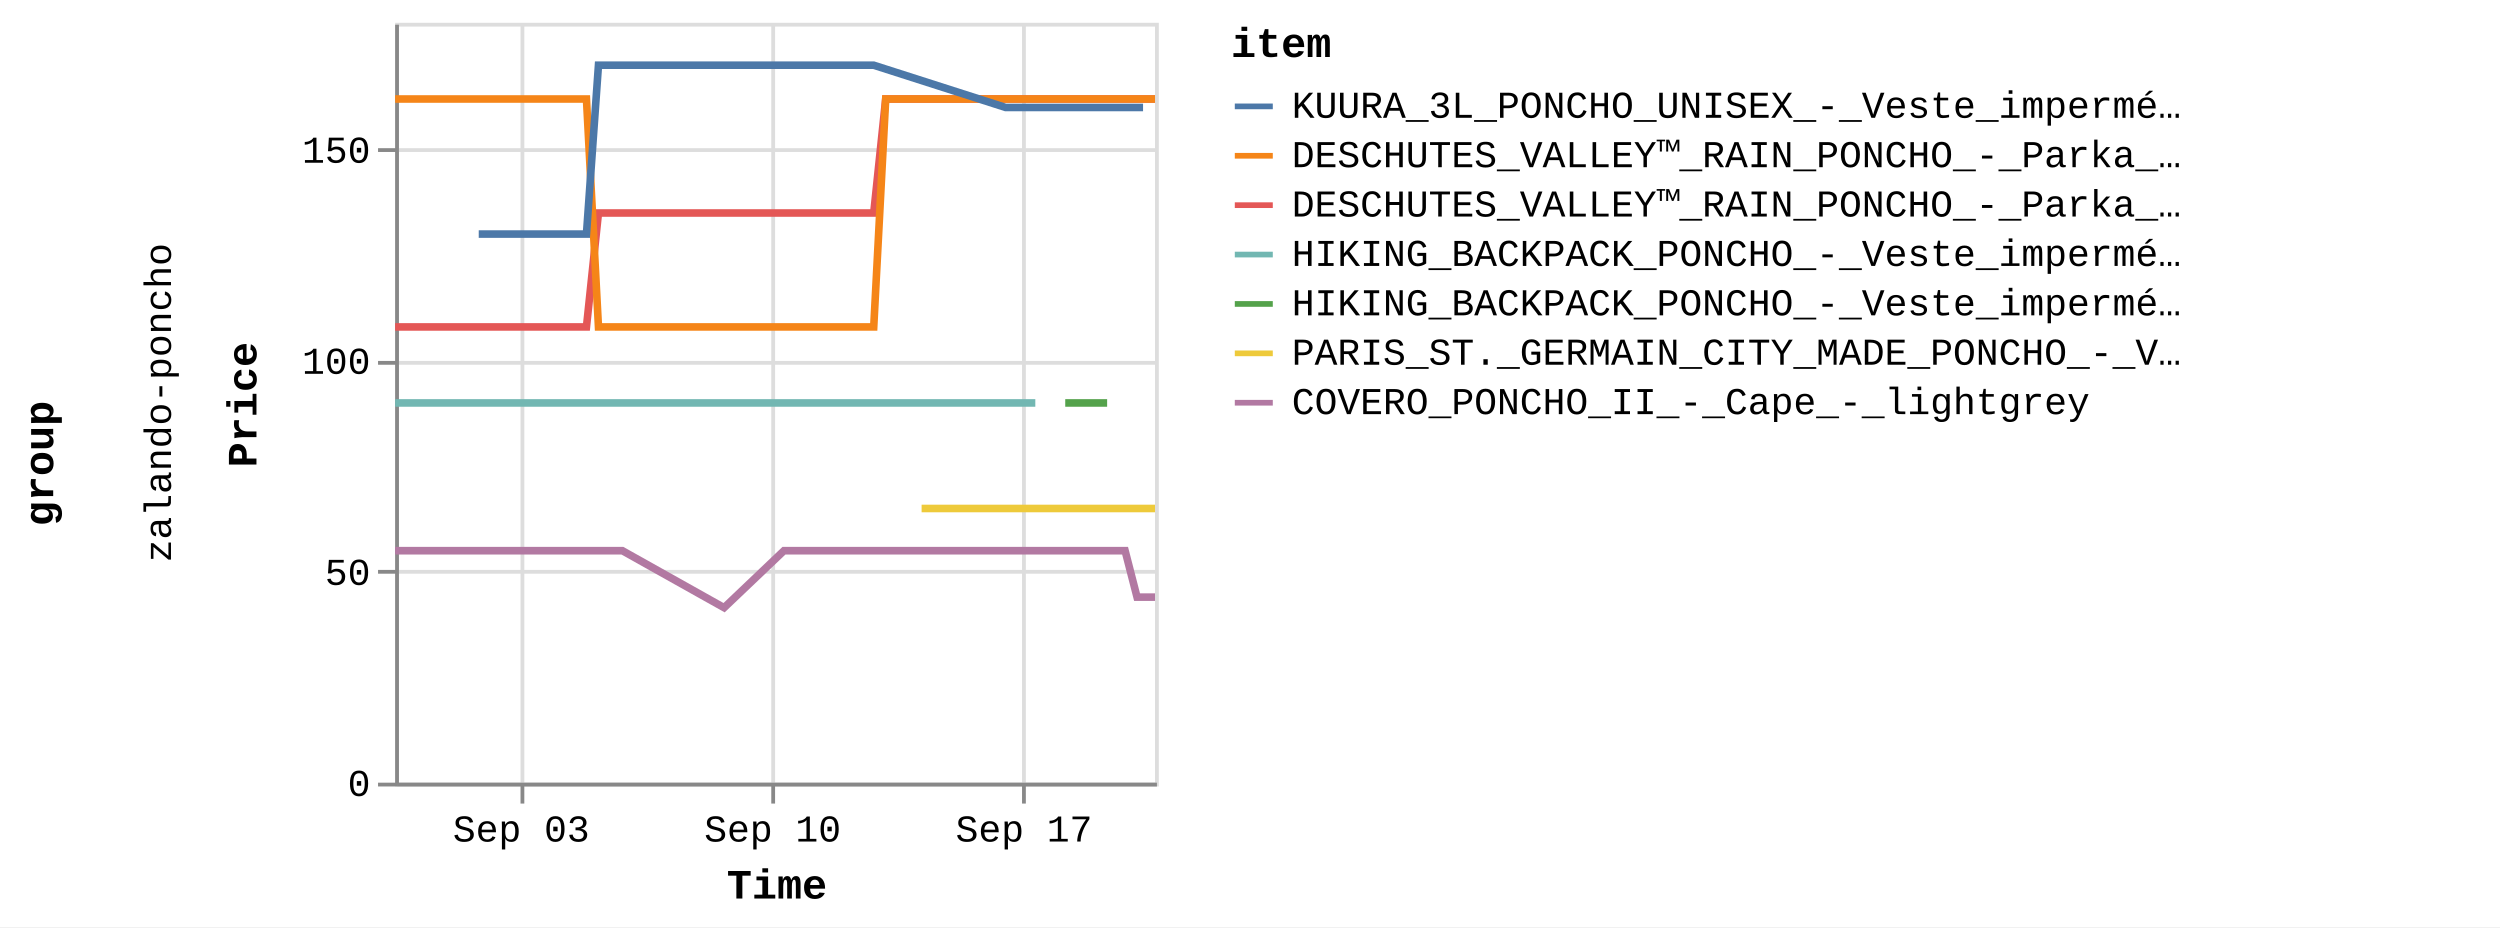
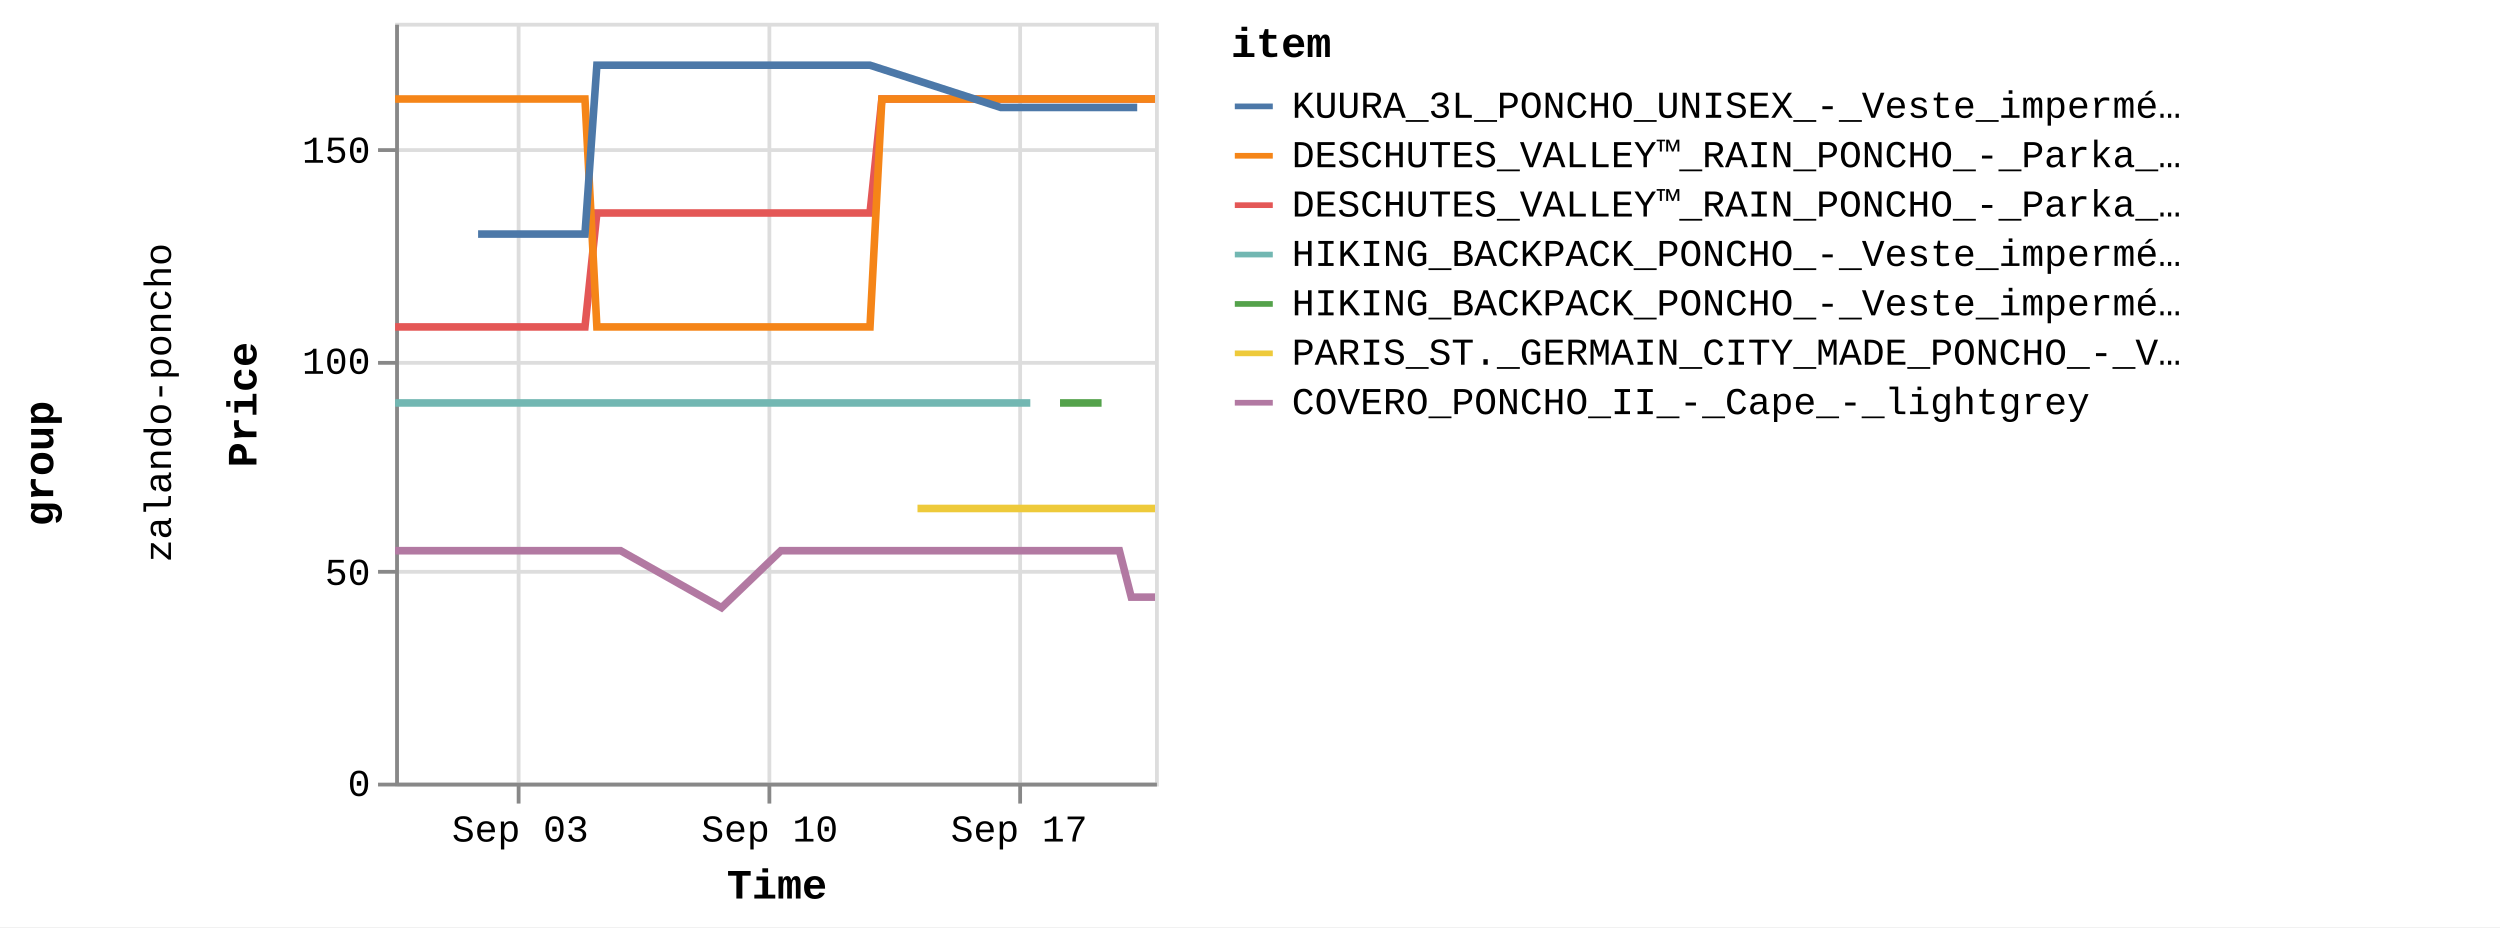
<svg xmlns="http://www.w3.org/2000/svg" version="1.1" class="marks" width="658" height="244" viewBox="0 0 658 244">
  <rect width="658" height="244" fill="white" />
  <g fill="none" stroke-miterlimit="10" transform="translate(104,6)">
    <g class="mark-group role-frame root" role="graphics-object" aria-roledescription="group mark container">
      <g transform="translate(0,0)">
        <path class="background" aria-hidden="true" d="M0,0h0v0h0Z" />
        <g>
          <g class="mark-group role-row-title row-title" role="graphics-object" aria-roledescription="group mark container">
            <g transform="translate(-78,116)">
              <path class="background" aria-hidden="true" d="M0,0h0v0h0Z" />
              <g>
                <g class="mark-group role-title">
                  <g transform="translate(-21,0)">
                    <path class="background" aria-hidden="true" d="M0,0h0v0h0Z" pointer-events="none" />
                    <g>
                      <g class="mark-text role-title-text" role="graphics-symbol" aria-roledescription="title" aria-label="Title text 'group'" pointer-events="none">
                        <text text-anchor="middle" transform="translate(0,0) rotate(-90) translate(0,9)" font-family="Liberation Mono" font-size="11px" font-weight="bold" fill="#000" opacity="1">group</text>
                      </g>
                    </g>
                    <path class="foreground" aria-hidden="true" d="" pointer-events="none" display="none" />
                  </g>
                </g>
              </g>
              <path class="foreground" aria-hidden="true" d="" display="none" />
            </g>
          </g>
          <g class="mark-group role-row-header row_header" role="graphics-object" aria-roledescription="group mark container">
            <g transform="translate(-47,0)">
              <path class="background" aria-hidden="true" d="M0,0h0v200h0Z" />
              <g>
                <g class="mark-group role-title">
                  <g transform="translate(-20,100)">
                    <path class="background" aria-hidden="true" d="M0,0h0v0h0Z" pointer-events="none" />
                    <g>
                      <g class="mark-text role-title-text" role="graphics-symbol" aria-roledescription="title" aria-label="Title text 'zalando-poncho'" pointer-events="none">
                        <text text-anchor="middle" transform="translate(0,0) rotate(-90) translate(0,8)" font-family="Liberation Mono" font-size="10px" fill="#000" opacity="1">zalando-poncho</text>
                      </g>
                    </g>
                    <path class="foreground" aria-hidden="true" d="" pointer-events="none" display="none" />
                  </g>
                </g>
              </g>
              <path class="foreground" aria-hidden="true" d="" display="none" />
            </g>
          </g>
          <g class="mark-group role-scope cell" role="graphics-object" aria-roledescription="group mark container">
            <g transform="translate(0,0)">
              <path class="background" aria-hidden="true" d="M0.5,0.5h200v200h-200Z" stroke="#ddd" />
              <g>
                <g class="mark-group role-axis" aria-hidden="true">
                  <g transform="translate(0.5,200.5)">
                    <path class="background" aria-hidden="true" d="M0,0h0v0h0Z" pointer-events="none" />
                    <g>
                      <g class="mark-rule role-axis-grid" pointer-events="none">
-                         <line transform="translate(33,-200)" x2="0" y2="200" stroke="#ddd" stroke-width="1" opacity="1" />
-                         <line transform="translate(99,-200)" x2="0" y2="200" stroke="#ddd" stroke-width="1" opacity="1" />
-                         <line transform="translate(165,-200)" x2="0" y2="200" stroke="#ddd" stroke-width="1" opacity="1" />
+                         <line transform="translate(32,-200)" x2="0" y2="200" stroke="#ddd" stroke-width="1" opacity="1" />
+                         <line transform="translate(98,-200)" x2="0" y2="200" stroke="#ddd" stroke-width="1" opacity="1" />
+                         <line transform="translate(164,-200)" x2="0" y2="200" stroke="#ddd" stroke-width="1" opacity="1" />
                      </g>
                    </g>
                    <path class="foreground" aria-hidden="true" d="" pointer-events="none" display="none" />
                  </g>
                </g>
                <g class="mark-group role-axis" aria-hidden="true">
                  <g transform="translate(0.5,0.5)">
                    <path class="background" aria-hidden="true" d="M0,0h0v0h0Z" pointer-events="none" />
                    <g>
                      <g class="mark-rule role-axis-grid" pointer-events="none">
                        <line transform="translate(0,200)" x2="200" y2="0" stroke="#ddd" stroke-width="1" opacity="1" />
                        <line transform="translate(0,144)" x2="200" y2="0" stroke="#ddd" stroke-width="1" opacity="1" />
                        <line transform="translate(0,89)" x2="200" y2="0" stroke="#ddd" stroke-width="1" opacity="1" />
                        <line transform="translate(0,33)" x2="200" y2="0" stroke="#ddd" stroke-width="1" opacity="1" />
                      </g>
                    </g>
                    <path class="foreground" aria-hidden="true" d="" pointer-events="none" display="none" />
                  </g>
                </g>
-                 <g class="mark-group role-axis" role="graphics-symbol" aria-roledescription="axis" aria-label="X-axis titled 'Time' for a time scale with values from Wednesday, 30 August 2023, 12:58:24 PM to Wednesday, 20 September 2023, 4:50:31 PM">
+                 <g class="mark-group role-axis" role="graphics-symbol" aria-roledescription="axis" aria-label="X-axis titled 'Time' for a time scale with values from Wednesday, 30 August 2023, 12:58:24 PM to Wednesday, 20 September 2023, 8:50:22 PM">
                  <g transform="translate(0.5,200.5)">
                    <path class="background" aria-hidden="true" d="M0,0h0v0h0Z" pointer-events="none" />
                    <g>
                      <g class="mark-rule role-axis-tick" pointer-events="none">
-                         <line transform="translate(33,0)" x2="0" y2="5" stroke="#888" stroke-width="1" opacity="1" />
-                         <line transform="translate(99,0)" x2="0" y2="5" stroke="#888" stroke-width="1" opacity="1" />
-                         <line transform="translate(165,0)" x2="0" y2="5" stroke="#888" stroke-width="1" opacity="1" />
+                         <line transform="translate(32,0)" x2="0" y2="5" stroke="#888" stroke-width="1" opacity="1" />
+                         <line transform="translate(98,0)" x2="0" y2="5" stroke="#888" stroke-width="1" opacity="1" />
+                         <line transform="translate(164,0)" x2="0" y2="5" stroke="#888" stroke-width="1" opacity="1" />
                      </g>
                      <g class="mark-text role-axis-label" pointer-events="none">
-                         <text text-anchor="middle" transform="translate(32.69612,15)" font-family="Liberation Mono" font-size="10px" fill="#000" opacity="1">Sep 03</text>
-                         <text text-anchor="middle" transform="translate(98.85496,15)" font-family="Liberation Mono" font-size="10px" fill="#000" opacity="1">Sep 10</text>
-                         <text text-anchor="middle" transform="translate(165.0138,15)" font-family="Liberation Mono" font-size="10px" fill="#000" opacity="1">Sep 17</text>
+                         <text text-anchor="middle" transform="translate(32.44077,15)" font-family="Liberation Mono" font-size="10px" fill="#000" opacity="1">Sep 03</text>
+                         <text text-anchor="middle" transform="translate(98.08294,15)" font-family="Liberation Mono" font-size="10px" fill="#000" opacity="1">Sep 10</text>
+                         <text text-anchor="middle" transform="translate(163.7251,15)" font-family="Liberation Mono" font-size="10px" fill="#000" opacity="1">Sep 17</text>
                      </g>
                      <g class="mark-rule role-axis-domain" pointer-events="none">
                        <line transform="translate(0,0)" x2="200" y2="0" stroke="#888" stroke-width="1" opacity="1" />
                      </g>
                      <g class="mark-text role-axis-title" pointer-events="none">
                        <text text-anchor="middle" transform="translate(100,30)" font-family="Liberation Mono" font-size="11px" font-weight="bold" fill="#000" opacity="1">Time</text>
                      </g>
                    </g>
                    <path class="foreground" aria-hidden="true" d="" pointer-events="none" display="none" />
                  </g>
                </g>
                <g class="mark-group role-axis" role="graphics-symbol" aria-roledescription="axis" aria-label="Y-axis titled 'Price' for a linear scale with values from 0 to 18,000">
                  <g transform="translate(0.5,0.5)">
                    <path class="background" aria-hidden="true" d="M0,0h0v0h0Z" pointer-events="none" />
                    <g>
                      <g class="mark-rule role-axis-tick" pointer-events="none">
                        <line transform="translate(0,200)" x2="-5" y2="0" stroke="#888" stroke-width="1" opacity="1" />
                        <line transform="translate(0,144)" x2="-5" y2="0" stroke="#888" stroke-width="1" opacity="1" />
                        <line transform="translate(0,89)" x2="-5" y2="0" stroke="#888" stroke-width="1" opacity="1" />
                        <line transform="translate(0,33)" x2="-5" y2="0" stroke="#888" stroke-width="1" opacity="1" />
                      </g>
                      <g class="mark-text role-axis-label" pointer-events="none">
                        <text text-anchor="end" transform="translate(-7,203)" font-family="Liberation Mono" font-size="10px" fill="#000" opacity="1">0</text>
                        <text text-anchor="end" transform="translate(-7,147.4444)" font-family="Liberation Mono" font-size="10px" fill="#000" opacity="1">50</text>
                        <text text-anchor="end" transform="translate(-7,91.88889)" font-family="Liberation Mono" font-size="10px" fill="#000" opacity="1">100</text>
                        <text text-anchor="end" transform="translate(-7,36.33333)" font-family="Liberation Mono" font-size="10px" fill="#000" opacity="1">150</text>
                      </g>
                      <g class="mark-rule role-axis-domain" pointer-events="none">
                        <line transform="translate(0,200)" x2="0" y2="-200" stroke="#888" stroke-width="1" opacity="1" />
                      </g>
                      <g class="mark-text role-axis-title" pointer-events="none">
                        <text text-anchor="middle" transform="translate(-35,100) rotate(-90) translate(0,-2)" font-family="Liberation Mono" font-size="11px" font-weight="bold" fill="#000" opacity="1">Price</text>
                      </g>
                    </g>
                    <path class="foreground" aria-hidden="true" d="" pointer-events="none" display="none" />
                  </g>
                </g>
                <g class="mark-group role-scope child_pathgroup" role="graphics-object" aria-roledescription="group mark container">
                  <g transform="translate(0,0)">
                    <path class="background" aria-hidden="true" d="M0,0h200v200h-200Z" />
                    <g>
                      <g class="mark-line role-mark child_marks" role="graphics-object" aria-roledescription="line mark container">
-                         <path aria-label="Time: Aug 30, 2023; Price: 10795; item: DESCHUTES_VALLEY™_RAIN_PONCHO_-_Parka_-_black" role="graphics-symbol" aria-roledescription="line mark" d="M0,80.056L1.534,80.056L3.102,80.056L6.252,80.056L7.826,80.056L9.455,80.056L10.977,80.056L12.55,80.056L15.706,80.056L17.277,80.056L18.902,80.056L20.427,80.056L22.002,80.056L25.154,80.056L26.728,80.056L28.334,80.056L29.876,80.056L31.454,80.056L34.605,80.056L37.312,80.056L37.79,80.056L39.33,80.056L40.906,80.056L44.056,80.056L45.635,80.056L47.261,80.056L48.78,80.056L50.354,80.056L53.516,50.056L55.092,50.056L56.711,50.056L58.235,50.056L59.807,50.056L62.958,50.056L64.533,50.056L66.167,50.056L67.683,50.056L69.259,50.056L72.414,50.056L73.987,50.056L75.611,50.056L77.136,50.056L78.711,50.056L82.853,50.056L83.435,50.056L85.058,50.056L86.584,50.056L88.161,50.056L91.308,50.056L92.886,50.056L94.492,50.056L96.036,50.056L97.612,50.056L100.763,50.056L102.337,50.056L103.943,50.056L105.486,50.056L107.062,50.056L110.212,50.056L111.788,50.056L113.422,50.056L114.938,50.056L116.512,50.056L119.665,50.056L121.238,50.056L122.868,50.056L124.39,50.056L125.966,50.056L129.117,20.056L130.692,20.056L132.323,20.056L133.155,20.056L133.842,20.056L135.417,20.056L138.567,20.056L140.142,20.056L141.775,20.056L143.294,20.056L144.868,20.056L148.017,20.056L149.593,20.056L151.22,20.056L152.743,20.056L154.318,20.056L157.468,20.056L159.045,20.056L160.647,20.056L162.195,20.056L163.768,20.056L166.919,20.056L168.495,20.056L170.102,20.056L171.645,20.056L173.221,20.056L176.372,20.056L177.946,20.056L179.581,20.056L181.098,20.056L182.674,20.056L185.821,20.056L187.397,20.056L189.031,20.056L190.548,20.056L192.124,20.056L195.272,20.056L196.851,20.056L198.484,20.056L200,20.056" stroke="#e45756" stroke-width="2" />
-                       </g>
-                     </g>
-                     <path class="foreground" aria-hidden="true" d="" display="none" />
-                   </g>
-                   <g transform="translate(0,0)">
-                     <path class="background" aria-hidden="true" d="M0,0h200v200h-200Z" />
-                     <g>
-                       <g class="mark-line role-mark child_marks" role="graphics-object" aria-roledescription="line mark container">
-                         <path aria-label="Time: Aug 30, 2023; Price: 8995; item: HIKING_BACKPACK_PONCHO_-_Veste_imperméable_-_blue" role="graphics-symbol" aria-roledescription="line mark" d="M0,100.056L1.534,100.056L3.102,100.056L6.252,100.056L7.826,100.056L9.455,100.056L10.977,100.056L12.55,100.056L15.706,100.056L17.277,100.056L18.902,100.056L20.427,100.056L22.002,100.056L25.154,100.056L26.728,100.056L28.334,100.056L29.876,100.056L31.454,100.056L34.605,100.056L37.312,100.056L37.79,100.056L111.788,100.056L113.422,100.056L114.938,100.056L116.513,100.056L119.665,100.056L121.238,100.056L122.868,100.056L124.39,100.056L125.966,100.056L129.117,100.056L130.692,100.056L132.323,100.056L133.155,100.056L133.842,100.056L135.417,100.056L138.567,100.056L140.142,100.056L141.775,100.056L143.294,100.056L144.868,100.056L148.017,100.056L149.593,100.056L151.22,100.056L152.743,100.056L154.318,100.056L157.468,100.056L159.045,100.056L160.647,100.056L162.195,100.056L163.768,100.056L166.919,100.056L168.495,100.056" stroke="#72b7b2" stroke-width="2" />
-                       </g>
-                     </g>
-                     <path class="foreground" aria-hidden="true" d="" display="none" />
-                   </g>
-                   <g transform="translate(0,0)">
-                     <path class="background" aria-hidden="true" d="M0,0h200v200h-200Z" />
-                     <g>
-                       <g class="mark-line role-mark child_marks" role="graphics-object" aria-roledescription="line mark container">
-                         <path aria-label="Time: Aug 30, 2023; Price: 16195; item: DESCHUTES_VALLEY™_RAIN_PONCHO_-_Parka_-_vista_blue" role="graphics-symbol" aria-roledescription="line mark" d="M0,20.056L1.534,20.056L3.102,20.056L6.252,20.056L7.826,20.056L9.455,20.056L10.977,20.056L12.55,20.056L15.706,20.056L17.277,20.056L18.902,20.056L20.427,20.056L22.002,20.056L25.154,20.056L26.728,20.056L28.334,20.056L29.876,20.056L31.454,20.056L34.605,20.056L37.312,20.056L37.79,20.056L39.33,20.056L40.906,20.056L44.057,20.056L45.635,20.056L47.261,20.056L48.78,20.056L50.354,20.056L53.516,80.056L55.092,80.056L56.711,80.056L58.235,80.056L59.807,80.056L62.958,80.056L64.533,80.056L66.167,80.056L67.683,80.056L69.259,80.056L72.414,80.056L73.987,80.056L75.611,80.056L77.136,80.056L78.711,80.056L82.853,80.056L83.435,80.056L85.058,80.056L86.584,80.056L88.161,80.056L91.308,80.056L92.886,80.056L94.492,80.056L96.036,80.056L97.612,80.056L100.763,80.056L102.337,80.056L103.943,80.056L105.486,80.056L107.062,80.056L110.212,80.056L111.788,80.056L113.422,80.056L114.938,80.056L116.512,80.056L119.665,80.056L121.238,80.056L122.868,80.056L124.39,80.056L125.966,80.056L129.117,20.056L130.692,20.056L132.323,20.056L133.155,20.056L133.842,20.056L135.417,20.056L138.567,20.056L140.142,20.056L141.774,20.056L143.294,20.056L144.868,20.056L148.017,20.056L149.593,20.056L151.22,20.056L152.743,20.056L154.318,20.056L157.468,20.056L159.045,20.056L160.647,20.056L162.195,20.056L163.768,20.056L166.919,20.056L168.495,20.056L170.102,20.056L171.645,20.056L173.221,20.056L176.372,20.056L177.946,20.056L179.581,20.056L181.098,20.056L182.674,20.056L185.821,20.056L187.397,20.056L189.031,20.056L190.548,20.056L192.124,20.056L195.272,20.056L196.851,20.056L198.484,20.056L200,20.056" stroke="#f58518" stroke-width="2" />
-                       </g>
-                     </g>
-                     <path class="foreground" aria-hidden="true" d="" display="none" />
-                   </g>
-                   <g transform="translate(0,0)">
-                     <path class="background" aria-hidden="true" d="M0,0h200v200h-200Z" />
-                     <g>
-                       <g class="mark-line role-mark child_marks" role="graphics-object" aria-roledescription="line mark container">
-                         <path aria-label="Time: Aug 30, 2023; Price: 5495; item: COVERO_PONCHO_II_-_Cape_-_lightgrey" role="graphics-symbol" aria-roledescription="line mark" d="M0,138.944L1.535,138.944L3.102,138.944L6.252,138.944L7.826,138.944L9.455,138.944L10.977,138.944L12.55,138.944L15.706,138.944L17.277,138.944L26.728,138.944L28.334,138.944L29.876,138.944L31.454,138.944L34.606,138.944L37.312,138.944L37.79,138.944L39.33,138.944L40.906,138.944L44.057,138.944L45.635,138.944L47.262,138.944L48.78,138.944L50.354,138.944L53.516,138.944L55.092,138.944L56.711,138.944L58.235,138.944L59.807,138.944L86.584,153.944L102.337,138.944L103.943,138.944L105.486,138.944L107.062,138.944L110.212,138.944L111.788,138.944L113.422,138.944L114.938,138.944L116.513,138.944L119.665,138.944L121.238,138.944L122.868,138.944L124.39,138.944L125.966,138.944L129.117,138.944L130.692,138.944L132.324,138.944L133.155,138.944L133.842,138.944L135.417,138.944L138.567,138.944L140.142,138.944L141.775,138.944L143.294,138.944L144.868,138.944L148.017,138.944L149.593,138.944L151.22,138.944L152.743,138.944L154.318,138.944L157.468,138.944L159.045,138.944L160.647,138.944L162.195,138.944L163.768,138.944L166.919,138.944L168.496,138.944L170.102,138.944L171.645,138.944L173.222,138.944L176.372,138.944L177.947,138.944L179.582,138.944L181.098,138.944L182.674,138.944L185.821,138.944L187.397,138.944L189.031,138.944L190.548,138.944L192.124,138.944L195.272,151.167L196.851,151.167L198.484,151.167L200,151.167" stroke="#b279a2" stroke-width="2" />
-                       </g>
-                     </g>
-                     <path class="foreground" aria-hidden="true" d="" display="none" />
-                   </g>
-                   <g transform="translate(0,0)">
-                     <path class="background" aria-hidden="true" d="M0,0h200v200h-200Z" />
-                     <g>
-                       <g class="mark-line role-mark child_marks" role="graphics-object" aria-roledescription="line mark container">
-                         <path aria-label="Time: Sep 01, 2023; Price: 12995; item: KUURA_3L_PONCHO_UNISEX_-_Veste_imperméable_-_green" role="graphics-symbol" aria-roledescription="line mark" d="M22.002,55.611L25.154,55.611L26.728,55.611L28.334,55.611L45.635,55.611L47.261,55.611L48.78,55.611L50.354,55.611L53.516,11.167L55.092,11.167L56.711,11.167L58.235,11.167L59.807,11.167L62.958,11.167L64.533,11.167L66.167,11.167L67.683,11.167L69.26,11.167L72.414,11.167L73.987,11.167L75.611,11.167L77.136,11.167L78.711,11.167L82.853,11.167L83.435,11.167L85.058,11.167L86.584,11.167L88.161,11.167L91.308,11.167L92.886,11.167L94.492,11.167L96.036,11.167L97.612,11.167L100.763,11.167L102.337,11.167L103.943,11.167L105.486,11.167L107.062,11.167L110.212,11.167L111.788,11.167L113.422,11.167L114.938,11.167L119.665,11.167L121.238,11.167L122.868,11.167L124.39,11.167L125.966,11.167L160.647,22.278L162.195,22.278L163.768,22.278L166.919,22.278L168.495,22.278L170.102,22.278L171.645,22.278L173.222,22.278L176.372,22.278L177.946,22.278L179.581,22.278L187.397,22.278L189.031,22.278L190.548,22.278L192.124,22.278L195.272,22.278L196.851,22.278" stroke="#4c78a8" stroke-width="2" />
-                       </g>
-                     </g>
-                     <path class="foreground" aria-hidden="true" d="" display="none" />
-                   </g>
-                   <g transform="translate(0,0)">
-                     <path class="background" aria-hidden="true" d="M0,0h200v200h-200Z" />
-                     <g>
-                       <g class="mark-line role-mark child_marks" role="graphics-object" aria-roledescription="line mark container">
-                         <path aria-label="Time: Sep 14, 2023; Price: 6495; item: PARIS_ST._GERMAIN_CITY_MADE_PONCHO_-_Veste_de_survêtement_-_aura_white" role="graphics-symbol" aria-roledescription="line mark" d="M138.567,127.833L140.142,127.833L141.775,127.833L143.294,127.833L144.868,127.833L148.017,127.833L149.593,127.833L157.468,127.833L168.496,127.833L170.102,127.833L171.645,127.833L173.222,127.833L176.372,127.833L177.946,127.833L179.582,127.833L181.098,127.833L182.674,127.833L185.821,127.833L187.397,127.833L189.031,127.833L190.548,127.833L192.124,127.833L195.272,127.833L196.851,127.833L198.484,127.833L200,127.833" stroke="#eeca3b" stroke-width="2" />
-                       </g>
-                     </g>
-                     <path class="foreground" aria-hidden="true" d="" display="none" />
-                   </g>
-                   <g transform="translate(0,0)">
-                     <path class="background" aria-hidden="true" d="M0,0h200v200h-200Z" />
-                     <g>
-                       <g class="mark-line role-mark child_marks" role="graphics-object" aria-roledescription="line mark container">
-                         <path aria-label="Time: Sep 18, 2023; Price: 8995; item: HIKING_BACKPACK_PONCHO_-_Veste_imperméable_-_indian_red" role="graphics-symbol" aria-roledescription="line mark" d="M176.372,100.056L177.946,100.056L179.582,100.056L181.098,100.056L182.674,100.056L185.821,100.056L187.397,100.056" stroke="#54a24b" stroke-width="2" />
+                         <path aria-label="Time: Aug 30, 2023; Price: 10795; item: DESCHUTES_VALLEY™_RAIN_PONCHO_-_Parka_-_black" role="graphics-symbol" aria-roledescription="line mark" d="M0,80.056L1.522,80.056L3.078,80.056L6.203,80.056L7.764,80.056L9.381,80.056L10.891,80.056L12.452,80.056L15.584,80.056L17.142,80.056L18.754,80.056L20.267,80.056L21.831,80.056L24.957,80.056L26.519,80.056L28.113,80.056L29.643,80.056L31.208,80.056L34.335,80.056L37.02,80.056L37.495,80.056L39.022,80.056L40.586,80.056L43.712,80.056L45.278,80.056L46.892,80.056L48.399,80.056L49.961,80.056L53.098,50.056L54.662,50.056L56.268,50.056L57.78,50.056L59.34,50.056L62.466,50.056L64.029,50.056L65.65,50.056L67.155,50.056L68.719,50.056L71.848,50.056L73.409,50.056L75.021,50.056L76.534,50.056L78.097,50.056L82.206,50.056L82.783,50.056L84.394,50.056L85.908,50.056L87.473,50.056L90.595,50.056L92.161,50.056L93.754,50.056L95.286,50.056L96.85,50.056L99.976,50.056L101.537,50.056L103.131,50.056L104.662,50.056L106.226,50.056L109.351,50.056L110.915,50.056L112.536,50.056L114.041,50.056L115.603,50.056L118.731,50.056L120.292,50.056L121.908,50.056L123.418,50.056L124.982,50.056L128.108,20.056L129.671,20.056L131.29,20.056L132.115,20.056L132.796,20.056L134.36,20.056L137.485,20.056L139.047,20.056L140.667,20.056L142.175,20.056L143.736,20.056L146.861,20.056L148.425,20.056L150.039,20.056L151.55,20.056L153.113,20.056L156.239,20.056L157.803,20.056L159.392,20.056L160.928,20.056L162.489,20.056L165.615,20.056L167.18,20.056L168.773,20.056L170.305,20.056L171.869,20.056L174.995,20.056L176.557,20.056L178.179,20.056L179.683,20.056L181.247,20.056L184.37,20.056L185.934,20.056L187.554,20.056L189.06,20.056L190.624,20.056L193.747,20.056L195.314,20.056L196.934,20.056L198.438,20.056L200,20.056" stroke="#e45756" stroke-width="2" />
+                       </g>
+                     </g>
+                     <path class="foreground" aria-hidden="true" d="" display="none" />
+                   </g>
+                   <g transform="translate(0,0)">
+                     <path class="background" aria-hidden="true" d="M0,0h200v200h-200Z" />
+                     <g>
+                       <g class="mark-line role-mark child_marks" role="graphics-object" aria-roledescription="line mark container">
+                         <path aria-label="Time: Aug 30, 2023; Price: 8995; item: HIKING_BACKPACK_PONCHO_-_Veste_imperméable_-_blue" role="graphics-symbol" aria-roledescription="line mark" d="M0,100.056L1.522,100.056L3.078,100.056L6.203,100.056L7.765,100.056L9.381,100.056L10.891,100.056L12.452,100.056L15.584,100.056L17.142,100.056L18.754,100.056L20.267,100.056L21.831,100.056L24.957,100.056L26.519,100.056L28.113,100.056L29.643,100.056L31.208,100.056L34.335,100.056L37.02,100.056L37.495,100.056L110.915,100.056L112.537,100.056L114.041,100.056L115.603,100.056L118.731,100.056L120.292,100.056L121.908,100.056L123.418,100.056L124.983,100.056L128.108,100.056L129.671,100.056L131.29,100.056L132.115,100.056L132.796,100.056L134.36,100.056L137.485,100.056L139.047,100.056L140.667,100.056L142.175,100.056L143.736,100.056L146.861,100.056L148.425,100.056L150.039,100.056L151.55,100.056L153.113,100.056L156.239,100.056L157.803,100.056L159.393,100.056L160.928,100.056L162.489,100.056L165.615,100.056L167.18,100.056" stroke="#72b7b2" stroke-width="2" />
+                       </g>
+                     </g>
+                     <path class="foreground" aria-hidden="true" d="" display="none" />
+                   </g>
+                   <g transform="translate(0,0)">
+                     <path class="background" aria-hidden="true" d="M0,0h200v200h-200Z" />
+                     <g>
+                       <g class="mark-line role-mark child_marks" role="graphics-object" aria-roledescription="line mark container">
+                         <path aria-label="Time: Aug 30, 2023; Price: 16195; item: DESCHUTES_VALLEY™_RAIN_PONCHO_-_Parka_-_vista_blue" role="graphics-symbol" aria-roledescription="line mark" d="M0,20.056L1.522,20.056L3.078,20.056L6.203,20.056L7.764,20.056L9.381,20.056L10.891,20.056L12.452,20.056L15.584,20.056L17.142,20.056L18.754,20.056L20.267,20.056L21.831,20.056L24.957,20.056L26.519,20.056L28.113,20.056L29.643,20.056L31.208,20.056L34.335,20.056L37.02,20.056L37.495,20.056L39.022,20.056L40.586,20.056L43.712,20.056L45.279,20.056L46.892,20.056L48.399,20.056L49.961,20.056L53.098,80.056L54.662,80.056L56.268,80.056L57.78,80.056L59.34,80.056L62.466,80.056L64.029,80.056L65.65,80.056L67.155,80.056L68.719,80.056L71.848,80.056L73.409,80.056L75.021,80.056L76.534,80.056L78.097,80.056L82.206,80.056L82.783,80.056L84.394,80.056L85.908,80.056L87.473,80.056L90.595,80.056L92.161,80.056L93.754,80.056L95.286,80.056L96.85,80.056L99.976,80.056L101.537,80.056L103.131,80.056L104.662,80.056L106.226,80.056L109.351,80.056L110.915,80.056L112.536,80.056L114.041,80.056L115.603,80.056L118.731,80.056L120.292,80.056L121.908,80.056L123.418,80.056L124.982,80.056L128.108,20.056L129.671,20.056L131.29,20.056L132.115,20.056L132.796,20.056L134.36,20.056L137.485,20.056L139.047,20.056L140.667,20.056L142.175,20.056L143.736,20.056L146.861,20.056L148.425,20.056L150.039,20.056L151.55,20.056L153.113,20.056L156.239,20.056L157.803,20.056L159.392,20.056L160.928,20.056L162.489,20.056L165.615,20.056L167.18,20.056L168.773,20.056L170.305,20.056L171.869,20.056L174.995,20.056L176.557,20.056L178.179,20.056L179.683,20.056L181.247,20.056L184.37,20.056L185.933,20.056L187.554,20.056L189.06,20.056L190.624,20.056L193.747,20.056L195.314,20.056L196.934,20.056L198.438,20.056L200,20.056" stroke="#f58518" stroke-width="2" />
+                       </g>
+                     </g>
+                     <path class="foreground" aria-hidden="true" d="" display="none" />
+                   </g>
+                   <g transform="translate(0,0)">
+                     <path class="background" aria-hidden="true" d="M0,0h200v200h-200Z" />
+                     <g>
+                       <g class="mark-line role-mark child_marks" role="graphics-object" aria-roledescription="line mark container">
+                         <path aria-label="Time: Aug 30, 2023; Price: 5495; item: COVERO_PONCHO_II_-_Cape_-_lightgrey" role="graphics-symbol" aria-roledescription="line mark" d="M0,138.944L1.523,138.944L3.078,138.944L6.203,138.944L7.765,138.944L9.381,138.944L10.891,138.944L12.452,138.944L15.584,138.944L17.142,138.944L26.519,138.944L28.113,138.944L29.643,138.944L31.208,138.944L34.335,138.944L37.02,138.944L37.495,138.944L39.022,138.944L40.587,138.944L43.713,138.944L45.279,138.944L46.892,138.944L48.399,138.944L49.961,138.944L53.098,138.944L54.662,138.944L56.268,138.944L57.781,138.944L59.34,138.944L85.908,153.944L101.537,138.944L103.131,138.944L104.662,138.944L106.226,138.944L109.351,138.944L110.915,138.944L112.537,138.944L114.041,138.944L115.603,138.944L118.731,138.944L120.292,138.944L121.908,138.944L123.418,138.944L124.983,138.944L128.108,138.944L129.671,138.944L131.29,138.944L132.115,138.944L132.796,138.944L134.36,138.944L137.485,138.944L139.047,138.944L140.667,138.944L142.175,138.944L143.736,138.944L146.861,138.944L148.425,138.944L150.039,138.944L151.55,138.944L153.113,138.944L156.239,138.944L157.803,138.944L159.393,138.944L160.928,138.944L162.489,138.944L165.615,138.944L167.18,138.944L168.773,138.944L170.305,138.944L171.869,138.944L174.995,138.944L176.557,138.944L178.179,138.944L179.684,138.944L181.247,138.944L184.37,138.944L185.934,138.944L187.554,138.944L189.06,138.944L190.624,138.944L193.747,151.167L195.314,151.167L196.934,151.167L198.438,151.167L200,151.167" stroke="#b279a2" stroke-width="2" />
+                       </g>
+                     </g>
+                     <path class="foreground" aria-hidden="true" d="" display="none" />
+                   </g>
+                   <g transform="translate(0,0)">
+                     <path class="background" aria-hidden="true" d="M0,0h200v200h-200Z" />
+                     <g>
+                       <g class="mark-line role-mark child_marks" role="graphics-object" aria-roledescription="line mark container">
+                         <path aria-label="Time: Sep 01, 2023; Price: 12995; item: KUURA_3L_PONCHO_UNISEX_-_Veste_imperméable_-_green" role="graphics-symbol" aria-roledescription="line mark" d="M21.831,55.611L24.957,55.611L26.519,55.611L28.113,55.611L45.279,55.611L46.892,55.611L48.399,55.611L49.961,55.611L53.098,11.167L54.662,11.167L56.268,11.167L57.78,11.167L59.34,11.167L62.466,11.167L64.029,11.167L65.65,11.167L67.155,11.167L68.719,11.167L71.848,11.167L73.409,11.167L75.021,11.167L76.534,11.167L78.097,11.167L82.206,11.167L82.783,11.167L84.394,11.167L85.908,11.167L87.473,11.167L90.595,11.167L92.161,11.167L93.754,11.167L95.286,11.167L96.85,11.167L99.976,11.167L101.537,11.167L103.131,11.167L104.662,11.167L106.226,11.167L109.351,11.167L110.915,11.167L112.536,11.167L114.041,11.167L118.731,11.167L120.292,11.167L121.908,11.167L123.418,11.167L124.982,11.167L159.392,22.278L160.928,22.278L162.489,22.278L165.615,22.278L167.18,22.278L168.773,22.278L170.305,22.278L171.869,22.278L174.995,22.278L176.557,22.278L178.179,22.278L185.934,22.278L187.554,22.278L189.06,22.278L190.624,22.278L193.747,22.278L195.314,22.278" stroke="#4c78a8" stroke-width="2" />
+                       </g>
+                     </g>
+                     <path class="foreground" aria-hidden="true" d="" display="none" />
+                   </g>
+                   <g transform="translate(0,0)">
+                     <path class="background" aria-hidden="true" d="M0,0h200v200h-200Z" />
+                     <g>
+                       <g class="mark-line role-mark child_marks" role="graphics-object" aria-roledescription="line mark container">
+                         <path aria-label="Time: Sep 14, 2023; Price: 6495; item: PARIS_ST._GERMAIN_CITY_MADE_PONCHO_-_Veste_de_survêtement_-_aura_white" role="graphics-symbol" aria-roledescription="line mark" d="M137.485,127.833L139.047,127.833L140.667,127.833L142.175,127.833L143.736,127.833L146.861,127.833L148.425,127.833L156.239,127.833L167.18,127.833L168.773,127.833L170.305,127.833L171.869,127.833L174.995,127.833L176.557,127.833L178.179,127.833L179.684,127.833L181.247,127.833L184.37,127.833L185.934,127.833L187.554,127.833L189.06,127.833L190.624,127.833L193.747,127.833L195.314,127.833L196.934,127.833L198.438,127.833L200,127.833" stroke="#eeca3b" stroke-width="2" />
+                       </g>
+                     </g>
+                     <path class="foreground" aria-hidden="true" d="" display="none" />
+                   </g>
+                   <g transform="translate(0,0)">
+                     <path class="background" aria-hidden="true" d="M0,0h200v200h-200Z" />
+                     <g>
+                       <g class="mark-line role-mark child_marks" role="graphics-object" aria-roledescription="line mark container">
+                         <path aria-label="Time: Sep 18, 2023; Price: 8995; item: HIKING_BACKPACK_PONCHO_-_Veste_imperméable_-_indian_red" role="graphics-symbol" aria-roledescription="line mark" d="M174.995,100.056L176.557,100.056L178.179,100.056L179.684,100.056L181.247,100.056L184.37,100.056L185.934,100.056" stroke="#54a24b" stroke-width="2" />
                      </g>
                    </g>
                    <path class="foreground" aria-hidden="true" d="" display="none" />
                  </g>
                </g>
                <g class="mark-group role-legend" role="graphics-symbol" aria-roledescription="legend" aria-label="Symbol legend titled 'item' for stroke color with 7 values: KUURA_3L_PONCHO_UNISEX_-_Veste_imperméable_-_green, DESCHUTES_VALLEY™_RAIN_PONCHO_-_Parka_-_vista_blue, DESCHUTES_VALLEY™_RAIN_PONCHO_-_Parka_-_black, HIKING_BACKPACK_PONCHO_-_Veste_imperméable_-_blue, HIKING_BACKPACK_PONCHO_-_Veste_imperméable_-_indian_red, PARIS_ST._GERMAIN_CITY_MADE_PONCHO_-_Veste_de_survêtement_-_aura_white, COVERO_PONCHO_II_-_Cape_-_lightgrey">
                  <g transform="translate(220,0)">
                    <path class="background" aria-hidden="true" d="M0,0h328v105h-328Z" pointer-events="none" />
                    <g>
                      <g class="mark-group role-legend-entry">
                        <g transform="translate(0,16)">
                          <path class="background" aria-hidden="true" d="M0,0h0v0h0Z" pointer-events="none" />
                          <g>
                            <g class="mark-group role-scope" role="graphics-object" aria-roledescription="group mark container">
                              <g transform="translate(0,0)">
                                <path class="background" aria-hidden="true" d="M0,0h328v11h-328Z" pointer-events="none" opacity="1" />
                                <g>
                                  <g class="mark-symbol role-legend-symbol" pointer-events="none">
                                    <path transform="translate(6,6)" d="M-5,0L5,0" stroke="#4c78a8" stroke-width="1.5" opacity="1" />
                                  </g>
                                  <g class="mark-text role-legend-label" pointer-events="none">
                                    <text text-anchor="start" transform="translate(16,9)" font-family="Liberation Mono" font-size="10px" fill="#000" opacity="1">KUURA_3L_PONCHO_UNISEX_-_Veste_impermé…</text>
                                  </g>
                                </g>
                                <path class="foreground" aria-hidden="true" d="" pointer-events="none" display="none" />
                              </g>
                              <g transform="translate(0,13)">
                                <path class="background" aria-hidden="true" d="M0,0h328v11h-328Z" pointer-events="none" opacity="1" />
                                <g>
                                  <g class="mark-symbol role-legend-symbol" pointer-events="none">
                                    <path transform="translate(6,6)" d="M-5,0L5,0" stroke="#f58518" stroke-width="1.5" opacity="1" />
                                  </g>
                                  <g class="mark-text role-legend-label" pointer-events="none">
                                    <text text-anchor="start" transform="translate(16,9)" font-family="Liberation Mono" font-size="10px" fill="#000" opacity="1">DESCHUTES_VALLEY™_RAIN_PONCHO_-_Parka_…</text>
                                  </g>
                                </g>
                                <path class="foreground" aria-hidden="true" d="" pointer-events="none" display="none" />
                              </g>
                              <g transform="translate(0,26)">
                                <path class="background" aria-hidden="true" d="M0,0h328v11h-328Z" pointer-events="none" opacity="1" />
                                <g>
                                  <g class="mark-symbol role-legend-symbol" pointer-events="none">
                                    <path transform="translate(6,6)" d="M-5,0L5,0" stroke="#e45756" stroke-width="1.5" opacity="1" />
                                  </g>
                                  <g class="mark-text role-legend-label" pointer-events="none">
                                    <text text-anchor="start" transform="translate(16,9)" font-family="Liberation Mono" font-size="10px" fill="#000" opacity="1">DESCHUTES_VALLEY™_RAIN_PONCHO_-_Parka_…</text>
                                  </g>
                                </g>
                                <path class="foreground" aria-hidden="true" d="" pointer-events="none" display="none" />
                              </g>
                              <g transform="translate(0,39)">
                                <path class="background" aria-hidden="true" d="M0,0h328v11h-328Z" pointer-events="none" opacity="1" />
                                <g>
                                  <g class="mark-symbol role-legend-symbol" pointer-events="none">
                                    <path transform="translate(6,6)" d="M-5,0L5,0" stroke="#72b7b2" stroke-width="1.5" opacity="1" />
                                  </g>
                                  <g class="mark-text role-legend-label" pointer-events="none">
                                    <text text-anchor="start" transform="translate(16,9)" font-family="Liberation Mono" font-size="10px" fill="#000" opacity="1">HIKING_BACKPACK_PONCHO_-_Veste_impermé…</text>
                                  </g>
                                </g>
                                <path class="foreground" aria-hidden="true" d="" pointer-events="none" display="none" />
                              </g>
                              <g transform="translate(0,52)">
                                <path class="background" aria-hidden="true" d="M0,0h328v11h-328Z" pointer-events="none" opacity="1" />
                                <g>
                                  <g class="mark-symbol role-legend-symbol" pointer-events="none">
                                    <path transform="translate(6,6)" d="M-5,0L5,0" stroke="#54a24b" stroke-width="1.5" opacity="1" />
                                  </g>
                                  <g class="mark-text role-legend-label" pointer-events="none">
                                    <text text-anchor="start" transform="translate(16,9)" font-family="Liberation Mono" font-size="10px" fill="#000" opacity="1">HIKING_BACKPACK_PONCHO_-_Veste_impermé…</text>
                                  </g>
                                </g>
                                <path class="foreground" aria-hidden="true" d="" pointer-events="none" display="none" />
                              </g>
                              <g transform="translate(0,65)">
                                <path class="background" aria-hidden="true" d="M0,0h328v11h-328Z" pointer-events="none" opacity="1" />
                                <g>
                                  <g class="mark-symbol role-legend-symbol" pointer-events="none">
                                    <path transform="translate(6,6)" d="M-5,0L5,0" stroke="#eeca3b" stroke-width="1.5" opacity="1" />
                                  </g>
                                  <g class="mark-text role-legend-label" pointer-events="none">
                                    <text text-anchor="start" transform="translate(16,9)" font-family="Liberation Mono" font-size="10px" fill="#000" opacity="1">PARIS_ST._GERMAIN_CITY_MADE_PONCHO_-_V…</text>
                                  </g>
                                </g>
                                <path class="foreground" aria-hidden="true" d="" pointer-events="none" display="none" />
                              </g>
                              <g transform="translate(0,78)">
                                <path class="background" aria-hidden="true" d="M0,0h328v11h-328Z" pointer-events="none" opacity="1" />
                                <g>
                                  <g class="mark-symbol role-legend-symbol" pointer-events="none">
                                    <path transform="translate(6,6)" d="M-5,0L5,0" stroke="#b279a2" stroke-width="1.5" opacity="1" />
                                  </g>
                                  <g class="mark-text role-legend-label" pointer-events="none">
                                    <text text-anchor="start" transform="translate(16,9)" font-family="Liberation Mono" font-size="10px" fill="#000" opacity="1">COVERO_PONCHO_II_-_Cape_-_lightgrey</text>
                                  </g>
                                </g>
                                <path class="foreground" aria-hidden="true" d="" pointer-events="none" display="none" />
                              </g>
                            </g>
                          </g>
                          <path class="foreground" aria-hidden="true" d="" pointer-events="none" display="none" />
                        </g>
                      </g>
                      <g class="mark-text role-legend-title" pointer-events="none">
                        <text text-anchor="start" transform="translate(0,9)" font-family="Liberation Mono" font-size="11px" font-weight="bold" fill="#000" opacity="1">item</text>
                      </g>
                    </g>
                    <path class="foreground" aria-hidden="true" d="" pointer-events="none" display="none" />
                  </g>
                </g>
              </g>
              <path class="foreground" aria-hidden="true" d="" display="none" />
            </g>
          </g>
        </g>
        <path class="foreground" aria-hidden="true" d="" display="none" />
      </g>
    </g>
  </g>
</svg>
